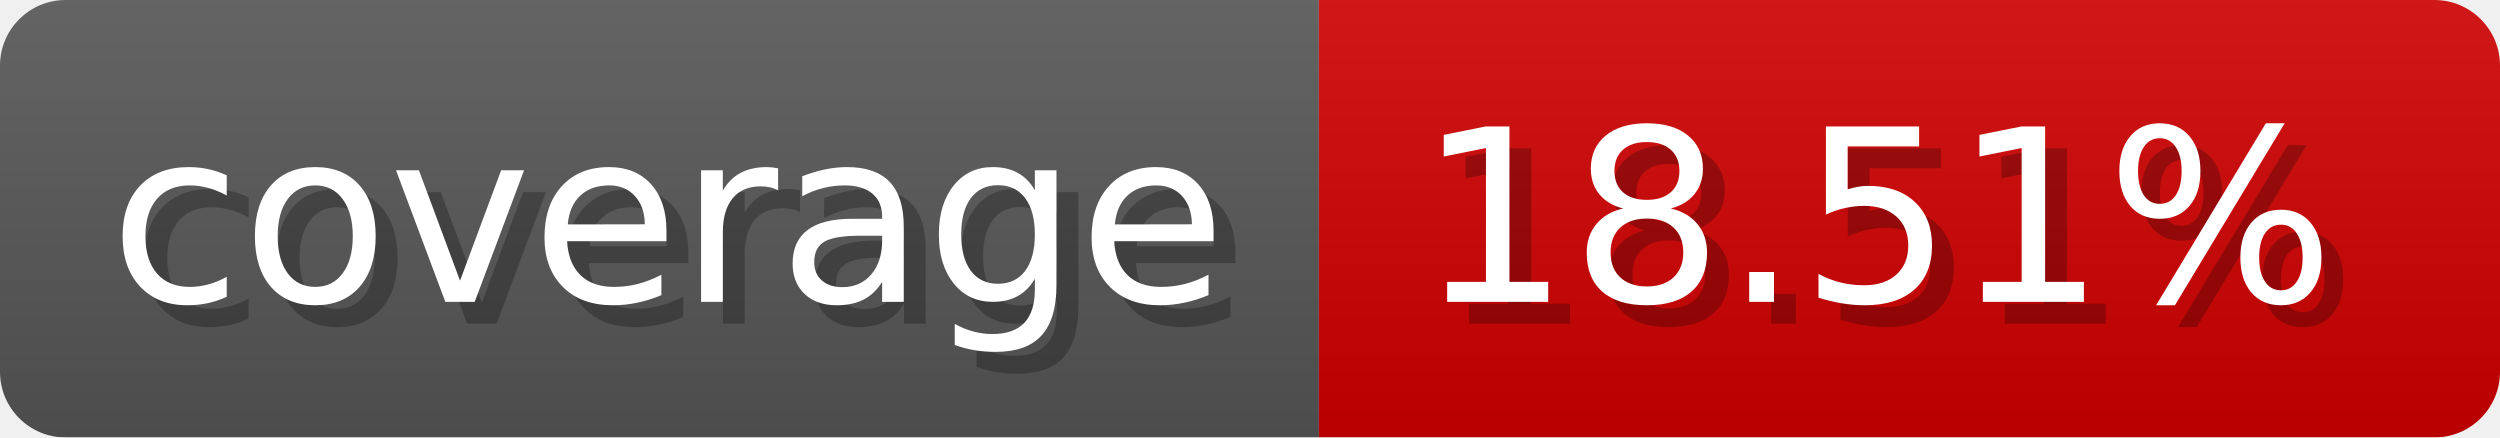
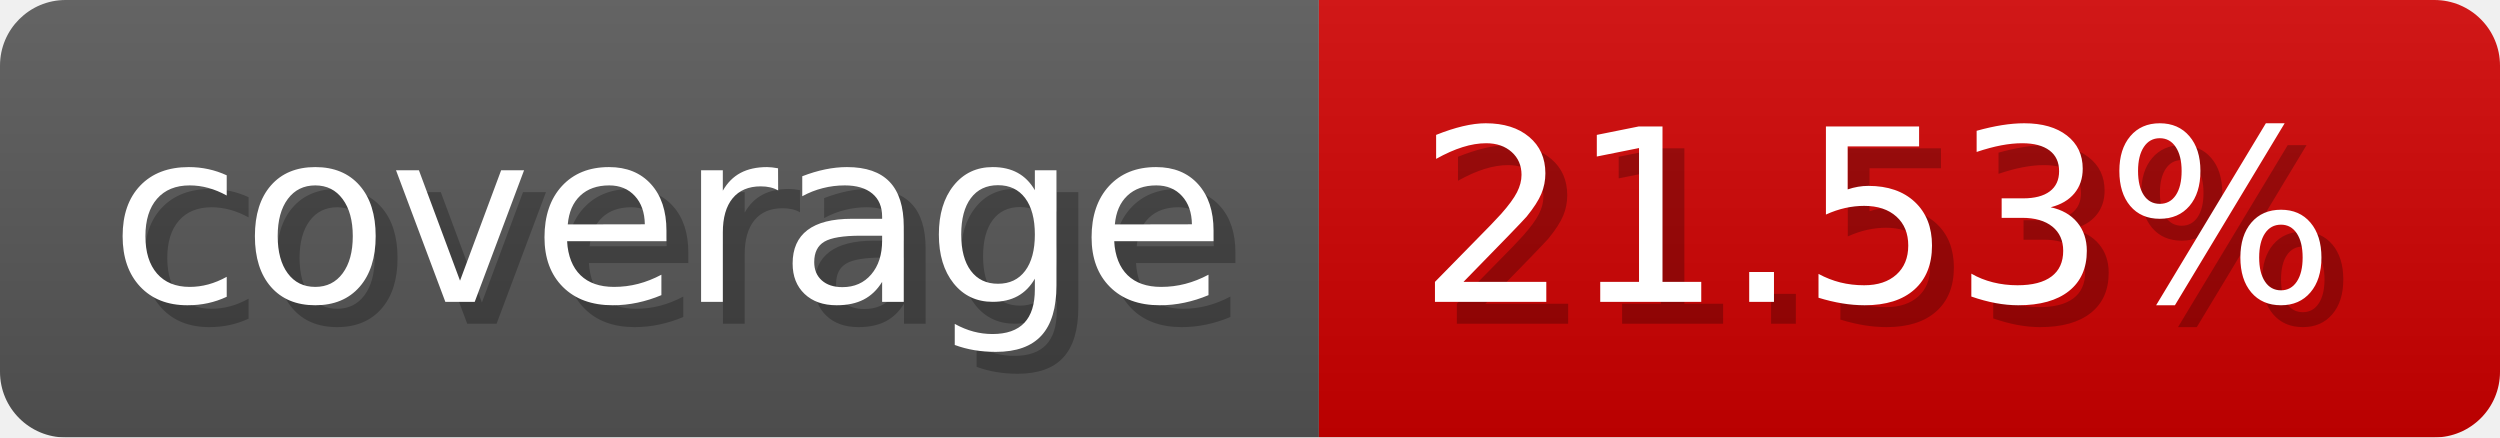
- <svg xmlns="http://www.w3.org/2000/svg" width="114.3" height="20" viewBox="0 0 1143 200" role="img" aria-label="coverage: 18.51%">
-   <linearGradient id="nCZPh" x2="0" y2="100%">
+ <svg xmlns="http://www.w3.org/2000/svg" width="114.3" height="20" viewBox="0 0 1143 200" role="img" aria-label="coverage: 21.53%">
+   <linearGradient id="mQvuP" x2="0" y2="100%">
    <stop offset="0" stop-opacity=".1" stop-color="#EEE" />
    <stop offset="1" stop-opacity=".1" />
  </linearGradient>
-   <mask id="MOKXG">
+   <mask id="atXnd">
    <rect width="1143" height="200" rx="30" fill="#FFF" />
  </mask>
-   <g mask="url(#MOKXG)">
+   <g mask="url(#atXnd)">
    <rect width="603" height="200" fill="#555" />
    <rect width="540" height="200" fill="#ce0000" x="603" />
-     <rect width="1143" height="200" fill="url(#nCZPh)" />
+     <rect width="1143" height="200" fill="url(#mQvuP)" />
  </g>
  <g aria-hidden="true" fill="#fff" text-anchor="start" font-family="Verdana,DejaVu Sans,sans-serif" font-size="110">
    <text x="60" y="148" textLength="503" fill="#000" opacity="0.25">coverage</text>
    <text x="50" y="138" textLength="503">coverage</text>
-     <text x="658" y="148" textLength="440" fill="#000" opacity="0.25">18.51%</text>
-     <text x="648" y="138" textLength="440">18.51%</text>
+     <text x="658" y="148" textLength="440" fill="#000" opacity="0.25">21.53%</text>
+     <text x="648" y="138" textLength="440">21.53%</text>
  </g>
</svg>
